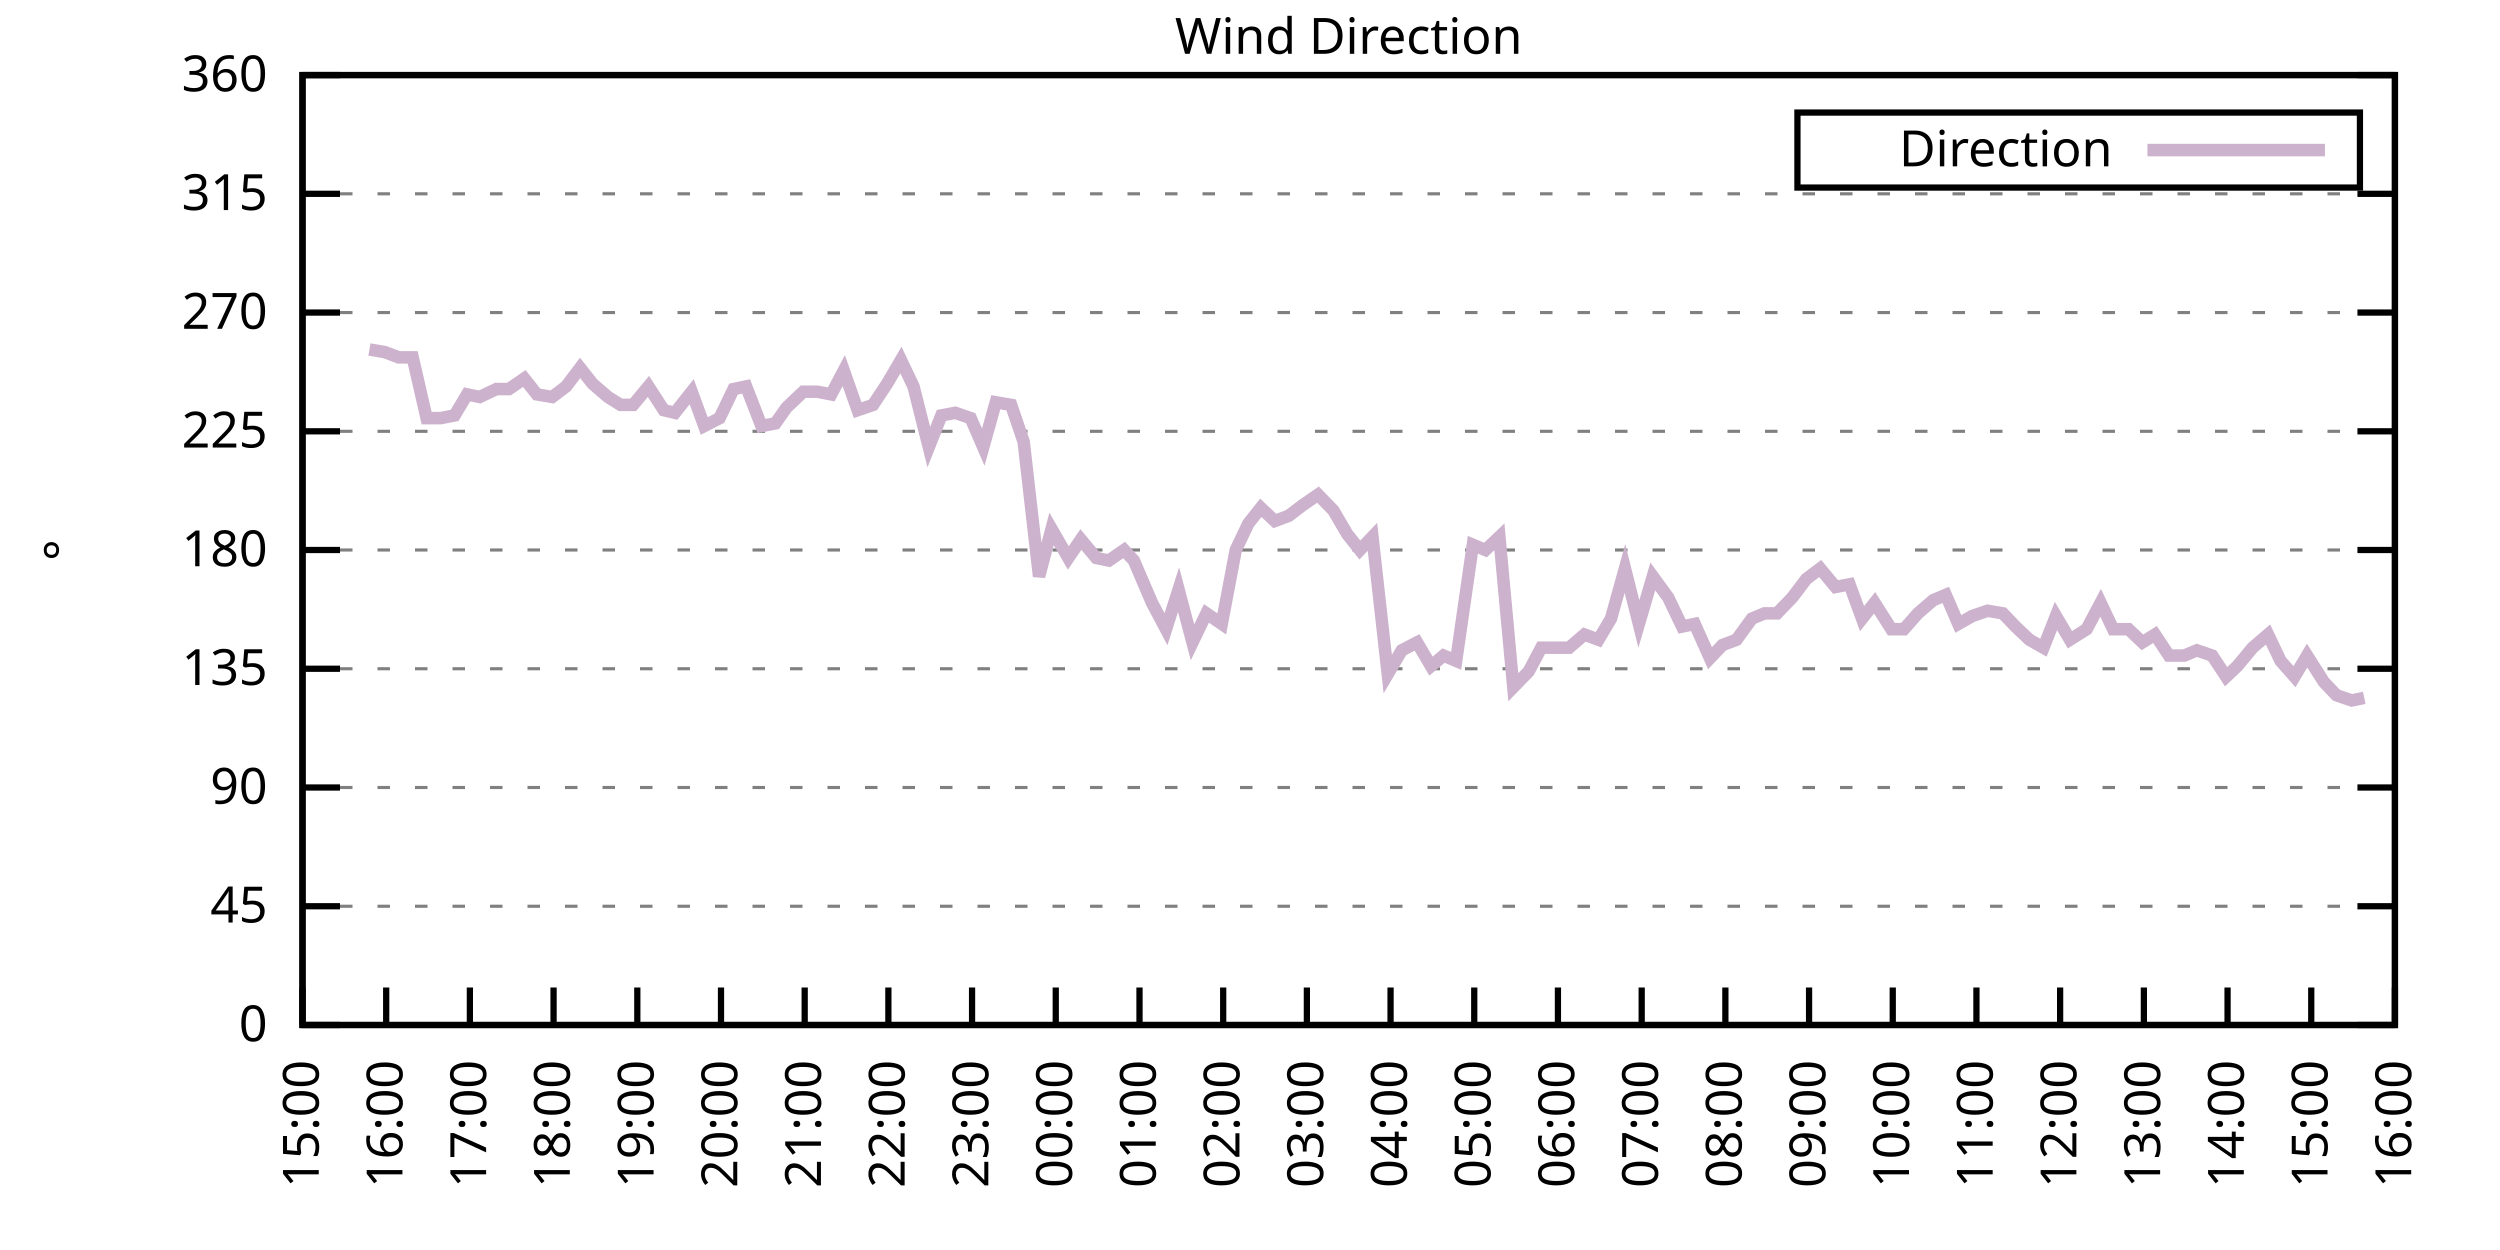
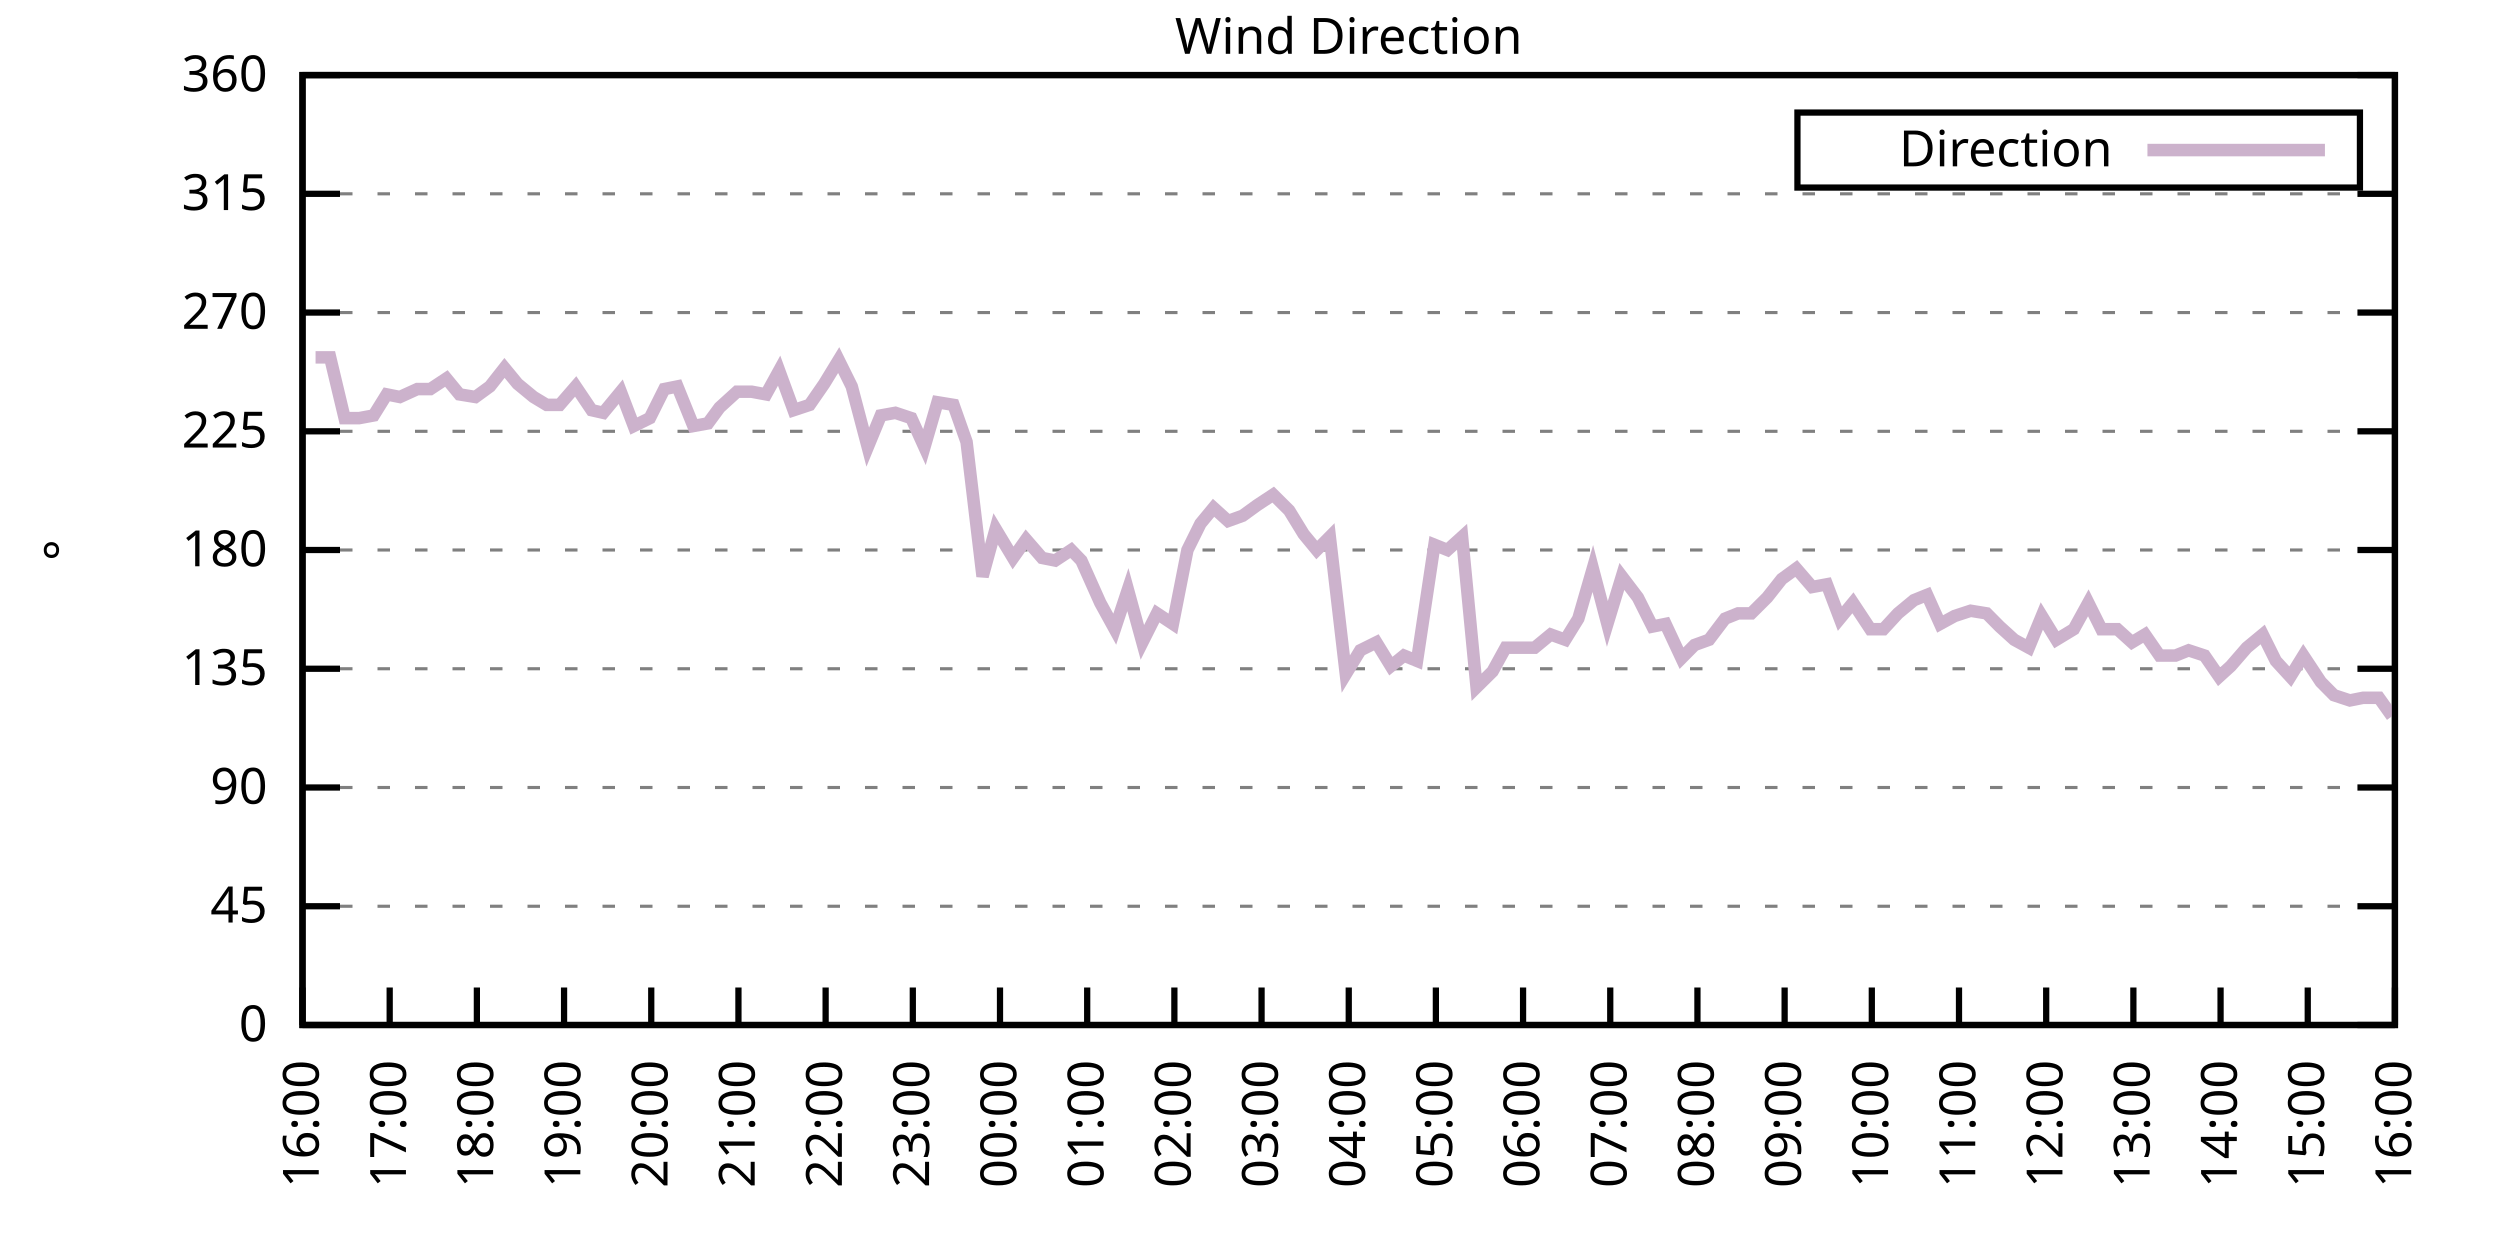
<svg xmlns="http://www.w3.org/2000/svg" xmlns:xlink="http://www.w3.org/1999/xlink" width="400" height="200" viewBox="0 0 400 200">
  <g id="gnuplot_canvas">
    <rect x="0" y="0" width="400" height="200" fill="none" />
    <defs>
      <circle id="gpDot" r="0.5" stroke-width="0.5" stroke="currentColor" />
      <path id="gpPt0" stroke-width="0.333" stroke="currentColor" d="M-1,0 h2 M0,-1 v2" />
      <path id="gpPt1" stroke-width="0.333" stroke="currentColor" d="M-1,-1 L1,1 M1,-1 L-1,1" />
      <path id="gpPt2" stroke-width="0.333" stroke="currentColor" d="M-1,0 L1,0 M0,-1 L0,1 M-1,-1 L1,1 M-1,1 L1,-1" />
      <rect id="gpPt3" stroke-width="0.333" stroke="currentColor" x="-1" y="-1" width="2" height="2" />
      <rect id="gpPt4" stroke-width="0.333" stroke="currentColor" fill="currentColor" x="-1" y="-1" width="2" height="2" />
      <circle id="gpPt5" stroke-width="0.333" stroke="currentColor" cx="0" cy="0" r="1" />
      <use xlink:href="#gpPt5" id="gpPt6" fill="currentColor" stroke="none" />
      <path id="gpPt7" stroke-width="0.333" stroke="currentColor" d="M0,-1.33 L-1.33,0.67 L1.33,0.67 z" />
      <use xlink:href="#gpPt7" id="gpPt8" fill="currentColor" stroke="none" />
      <use xlink:href="#gpPt7" id="gpPt9" stroke="currentColor" transform="rotate(180)" />
      <use xlink:href="#gpPt9" id="gpPt10" fill="currentColor" stroke="none" />
      <use xlink:href="#gpPt3" id="gpPt11" stroke="currentColor" transform="rotate(45)" />
      <use xlink:href="#gpPt11" id="gpPt12" fill="currentColor" stroke="none" />
      <path id="gpPt13" stroke-width="0.333" stroke="currentColor" d="M0,1.330 L1.265,0.411 L0.782,-1.067 L-0.782,-1.076 L-1.265,0.411 z" />
      <use xlink:href="#gpPt13" id="gpPt14" fill="currentColor" stroke="none" />
      <filter id="textbox" filterUnits="objectBoundingBox" x="0" y="0" height="1" width="1">
        <feFlood flood-color="white" flood-opacity="1" result="bgnd" />
        <feComposite in="SourceGraphic" in2="bgnd" operator="atop" />
      </filter>
      <filter id="greybox" filterUnits="objectBoundingBox" x="0" y="0" height="1" width="1">
        <feFlood flood-color="lightgrey" flood-opacity="1" result="grey" />
        <feComposite in="SourceGraphic" in2="grey" operator="atop" />
      </filter>
    </defs>
    <g fill="none" color="white" stroke="currentColor" stroke-width="1.00" stroke-linecap="butt" stroke-linejoin="miter">
</g>
    <g fill="none" color="black" stroke="currentColor" stroke-width="1.00" stroke-linecap="butt" stroke-linejoin="miter">
      <g stroke="none" shape-rendering="crispEdges">
        <polygon fill="rgb(255, 255, 255)" points="48.40,164.00 383.18,164.00 383.18,12.02 48.40,12.02 " />
      </g>
    </g>
    <g fill="none" color="black" stroke="currentColor" stroke-width="1.00" stroke-linecap="butt" stroke-linejoin="miter">
</g>
    <g fill="none" color="black" stroke="black" stroke-width="0.50" stroke-linecap="butt" stroke-linejoin="miter">
</g>
    <g fill="none" color="gray" stroke="currentColor" stroke-width="0.50" stroke-linecap="butt" stroke-linejoin="miter">
      <path stroke="gray" stroke-dasharray="2,4" class="gridline" d="M48.40,164.00 L383.19,164.00  " />
    </g>
    <g fill="none" color="gray" stroke="gray" stroke-width="1.00" stroke-linecap="butt" stroke-linejoin="miter">
</g>
    <g fill="none" color="black" stroke="currentColor" stroke-width="1.00" stroke-linecap="butt" stroke-linejoin="miter">
      <path stroke="black" d="M48.40,164.00 L54.40,164.00 M383.19,164.00 L377.19,164.00  " />
      <g transform="translate(42.80,166.60)" stroke="none" fill="black" font-family="Sans" font-size="8.00" text-anchor="end">
        <text>
          <tspan font-family="Sans"> 0</tspan>
        </text>
      </g>
    </g>
    <g fill="none" color="black" stroke="currentColor" stroke-width="1.00" stroke-linecap="butt" stroke-linejoin="miter">
</g>
    <g fill="none" color="black" stroke="black" stroke-width="0.50" stroke-linecap="butt" stroke-linejoin="miter">
</g>
    <g fill="none" color="gray" stroke="currentColor" stroke-width="0.50" stroke-linecap="butt" stroke-linejoin="miter">
      <path stroke="gray" stroke-dasharray="2,4" class="gridline" d="M48.40,145.00 L383.19,145.00  " />
    </g>
    <g fill="none" color="gray" stroke="gray" stroke-width="1.00" stroke-linecap="butt" stroke-linejoin="miter">
</g>
    <g fill="none" color="black" stroke="currentColor" stroke-width="1.00" stroke-linecap="butt" stroke-linejoin="miter">
      <path stroke="black" d="M48.40,145.00 L54.40,145.00 M383.19,145.00 L377.19,145.00  " />
      <g transform="translate(42.80,147.60)" stroke="none" fill="black" font-family="Sans" font-size="8.00" text-anchor="end">
        <text>
          <tspan font-family="Sans"> 45</tspan>
        </text>
      </g>
    </g>
    <g fill="none" color="black" stroke="currentColor" stroke-width="1.00" stroke-linecap="butt" stroke-linejoin="miter">
</g>
    <g fill="none" color="black" stroke="black" stroke-width="0.50" stroke-linecap="butt" stroke-linejoin="miter">
</g>
    <g fill="none" color="gray" stroke="currentColor" stroke-width="0.50" stroke-linecap="butt" stroke-linejoin="miter">
      <path stroke="gray" stroke-dasharray="2,4" class="gridline" d="M48.40,126.00 L383.19,126.00  " />
    </g>
    <g fill="none" color="gray" stroke="gray" stroke-width="1.00" stroke-linecap="butt" stroke-linejoin="miter">
</g>
    <g fill="none" color="black" stroke="currentColor" stroke-width="1.00" stroke-linecap="butt" stroke-linejoin="miter">
      <path stroke="black" d="M48.40,126.00 L54.40,126.00 M383.19,126.00 L377.19,126.00  " />
      <g transform="translate(42.80,128.60)" stroke="none" fill="black" font-family="Sans" font-size="8.00" text-anchor="end">
        <text>
          <tspan font-family="Sans"> 90</tspan>
        </text>
      </g>
    </g>
    <g fill="none" color="black" stroke="currentColor" stroke-width="1.00" stroke-linecap="butt" stroke-linejoin="miter">
</g>
    <g fill="none" color="black" stroke="black" stroke-width="0.50" stroke-linecap="butt" stroke-linejoin="miter">
</g>
    <g fill="none" color="gray" stroke="currentColor" stroke-width="0.50" stroke-linecap="butt" stroke-linejoin="miter">
      <path stroke="gray" stroke-dasharray="2,4" class="gridline" d="M48.40,107.00 L383.19,107.00  " />
    </g>
    <g fill="none" color="gray" stroke="gray" stroke-width="1.00" stroke-linecap="butt" stroke-linejoin="miter">
</g>
    <g fill="none" color="black" stroke="currentColor" stroke-width="1.00" stroke-linecap="butt" stroke-linejoin="miter">
      <path stroke="black" d="M48.40,107.00 L54.40,107.00 M383.19,107.00 L377.19,107.00  " />
      <g transform="translate(42.80,109.60)" stroke="none" fill="black" font-family="Sans" font-size="8.00" text-anchor="end">
        <text>
          <tspan font-family="Sans"> 135</tspan>
        </text>
      </g>
    </g>
    <g fill="none" color="black" stroke="currentColor" stroke-width="1.00" stroke-linecap="butt" stroke-linejoin="miter">
</g>
    <g fill="none" color="black" stroke="black" stroke-width="0.50" stroke-linecap="butt" stroke-linejoin="miter">
</g>
    <g fill="none" color="gray" stroke="currentColor" stroke-width="0.50" stroke-linecap="butt" stroke-linejoin="miter">
      <path stroke="gray" stroke-dasharray="2,4" class="gridline" d="M48.40,88.00 L383.19,88.00  " />
    </g>
    <g fill="none" color="gray" stroke="gray" stroke-width="1.00" stroke-linecap="butt" stroke-linejoin="miter">
</g>
    <g fill="none" color="black" stroke="currentColor" stroke-width="1.00" stroke-linecap="butt" stroke-linejoin="miter">
      <path stroke="black" d="M48.40,88.00 L54.40,88.00 M383.19,88.00 L377.19,88.00  " />
      <g transform="translate(42.80,90.60)" stroke="none" fill="black" font-family="Sans" font-size="8.00" text-anchor="end">
        <text>
          <tspan font-family="Sans"> 180</tspan>
        </text>
      </g>
    </g>
    <g fill="none" color="black" stroke="currentColor" stroke-width="1.00" stroke-linecap="butt" stroke-linejoin="miter">
</g>
    <g fill="none" color="black" stroke="black" stroke-width="0.50" stroke-linecap="butt" stroke-linejoin="miter">
</g>
    <g fill="none" color="gray" stroke="currentColor" stroke-width="0.50" stroke-linecap="butt" stroke-linejoin="miter">
      <path stroke="gray" stroke-dasharray="2,4" class="gridline" d="M48.40,69.01 L383.19,69.01  " />
    </g>
    <g fill="none" color="gray" stroke="gray" stroke-width="1.00" stroke-linecap="butt" stroke-linejoin="miter">
</g>
    <g fill="none" color="black" stroke="currentColor" stroke-width="1.00" stroke-linecap="butt" stroke-linejoin="miter">
      <path stroke="black" d="M48.40,69.01 L54.40,69.01 M383.19,69.01 L377.19,69.01  " />
      <g transform="translate(42.80,71.61)" stroke="none" fill="black" font-family="Sans" font-size="8.00" text-anchor="end">
        <text>
          <tspan font-family="Sans"> 225</tspan>
        </text>
      </g>
    </g>
    <g fill="none" color="black" stroke="currentColor" stroke-width="1.00" stroke-linecap="butt" stroke-linejoin="miter">
</g>
    <g fill="none" color="black" stroke="black" stroke-width="0.50" stroke-linecap="butt" stroke-linejoin="miter">
</g>
    <g fill="none" color="gray" stroke="currentColor" stroke-width="0.50" stroke-linecap="butt" stroke-linejoin="miter">
      <path stroke="gray" stroke-dasharray="2,4" class="gridline" d="M48.40,50.01 L383.19,50.01  " />
    </g>
    <g fill="none" color="gray" stroke="gray" stroke-width="1.00" stroke-linecap="butt" stroke-linejoin="miter">
</g>
    <g fill="none" color="black" stroke="currentColor" stroke-width="1.00" stroke-linecap="butt" stroke-linejoin="miter">
      <path stroke="black" d="M48.40,50.01 L54.40,50.01 M383.19,50.01 L377.19,50.01  " />
      <g transform="translate(42.80,52.61)" stroke="none" fill="black" font-family="Sans" font-size="8.00" text-anchor="end">
        <text>
          <tspan font-family="Sans"> 270</tspan>
        </text>
      </g>
    </g>
    <g fill="none" color="black" stroke="currentColor" stroke-width="1.00" stroke-linecap="butt" stroke-linejoin="miter">
</g>
    <g fill="none" color="black" stroke="black" stroke-width="0.50" stroke-linecap="butt" stroke-linejoin="miter">
</g>
    <g fill="none" color="gray" stroke="currentColor" stroke-width="0.50" stroke-linecap="butt" stroke-linejoin="miter">
      <path stroke="gray" stroke-dasharray="2,4" class="gridline" d="M48.40,31.01 L383.19,31.01  " />
    </g>
    <g fill="none" color="gray" stroke="gray" stroke-width="1.00" stroke-linecap="butt" stroke-linejoin="miter">
</g>
    <g fill="none" color="black" stroke="currentColor" stroke-width="1.00" stroke-linecap="butt" stroke-linejoin="miter">
      <path stroke="black" d="M48.40,31.01 L54.40,31.01 M383.19,31.01 L377.19,31.01  " />
      <g transform="translate(42.80,33.61)" stroke="none" fill="black" font-family="Sans" font-size="8.00" text-anchor="end">
        <text>
          <tspan font-family="Sans"> 315</tspan>
        </text>
      </g>
    </g>
    <g fill="none" color="black" stroke="currentColor" stroke-width="1.00" stroke-linecap="butt" stroke-linejoin="miter">
</g>
    <g fill="none" color="black" stroke="black" stroke-width="0.50" stroke-linecap="butt" stroke-linejoin="miter">
</g>
    <g fill="none" color="gray" stroke="currentColor" stroke-width="0.50" stroke-linecap="butt" stroke-linejoin="miter">
      <path stroke="gray" stroke-dasharray="2,4" class="gridline" d="M48.40,12.01 L383.19,12.01  " />
    </g>
    <g fill="none" color="gray" stroke="gray" stroke-width="1.00" stroke-linecap="butt" stroke-linejoin="miter">
</g>
    <g fill="none" color="black" stroke="currentColor" stroke-width="1.00" stroke-linecap="butt" stroke-linejoin="miter">
      <path stroke="black" d="M48.40,12.01 L54.40,12.01 M383.19,12.01 L377.19,12.01  " />
      <g transform="translate(42.80,14.61)" stroke="none" fill="black" font-family="Sans" font-size="8.00" text-anchor="end">
        <text>
          <tspan font-family="Sans"> 360</tspan>
        </text>
      </g>
    </g>
    <g fill="none" color="black" stroke="currentColor" stroke-width="1.00" stroke-linecap="butt" stroke-linejoin="miter">
      <path stroke="black" d="M48.40,164.00 L48.40,158.00  " />
      <g transform="translate(51.00,169.60) rotate(270.00)" stroke="none" fill="black" font-family="Sans" font-size="8.00" text-anchor="end">
        <text>
-           <tspan font-family="Sans">15:00</tspan>
-         </text>
-       </g>
-     </g>
-     <g fill="none" color="black" stroke="currentColor" stroke-width="1.00" stroke-linecap="butt" stroke-linejoin="miter">
-       <path stroke="black" d="M61.79,164.00 L61.79,158.00  " />
-       <g transform="translate(64.39,169.60) rotate(270.00)" stroke="none" fill="black" font-family="Sans" font-size="8.00" text-anchor="end">
-         <text>
          <tspan font-family="Sans">16:00</tspan>
        </text>
      </g>
    </g>
    <g fill="none" color="black" stroke="currentColor" stroke-width="1.00" stroke-linecap="butt" stroke-linejoin="miter">
-       <path stroke="black" d="M75.18,164.00 L75.18,158.00  " />
-       <g transform="translate(77.78,169.60) rotate(270.00)" stroke="none" fill="black" font-family="Sans" font-size="8.00" text-anchor="end">
+       <path stroke="black" d="M62.35,164.00 L62.35,158.00  " />
+       <g transform="translate(64.95,169.60) rotate(270.00)" stroke="none" fill="black" font-family="Sans" font-size="8.00" text-anchor="end">
        <text>
          <tspan font-family="Sans">17:00</tspan>
        </text>
      </g>
    </g>
    <g fill="none" color="black" stroke="currentColor" stroke-width="1.00" stroke-linecap="butt" stroke-linejoin="miter">
-       <path stroke="black" d="M88.57,164.00 L88.57,158.00  " />
-       <g transform="translate(91.17,169.60) rotate(270.00)" stroke="none" fill="black" font-family="Sans" font-size="8.00" text-anchor="end">
+       <path stroke="black" d="M76.30,164.00 L76.30,158.00  " />
+       <g transform="translate(78.90,169.60) rotate(270.00)" stroke="none" fill="black" font-family="Sans" font-size="8.00" text-anchor="end">
        <text>
          <tspan font-family="Sans">18:00</tspan>
        </text>
      </g>
    </g>
    <g fill="none" color="black" stroke="currentColor" stroke-width="1.00" stroke-linecap="butt" stroke-linejoin="miter">
-       <path stroke="black" d="M101.97,164.00 L101.97,158.00  " />
-       <g transform="translate(104.57,169.60) rotate(270.00)" stroke="none" fill="black" font-family="Sans" font-size="8.00" text-anchor="end">
+       <path stroke="black" d="M90.25,164.00 L90.25,158.00  " />
+       <g transform="translate(92.85,169.60) rotate(270.00)" stroke="none" fill="black" font-family="Sans" font-size="8.00" text-anchor="end">
        <text>
          <tspan font-family="Sans">19:00</tspan>
        </text>
      </g>
    </g>
    <g fill="none" color="black" stroke="currentColor" stroke-width="1.00" stroke-linecap="butt" stroke-linejoin="miter">
-       <path stroke="black" d="M115.36,164.00 L115.36,158.00  " />
-       <g transform="translate(117.96,169.60) rotate(270.00)" stroke="none" fill="black" font-family="Sans" font-size="8.00" text-anchor="end">
+       <path stroke="black" d="M104.20,164.00 L104.20,158.00  " />
+       <g transform="translate(106.80,169.60) rotate(270.00)" stroke="none" fill="black" font-family="Sans" font-size="8.00" text-anchor="end">
        <text>
          <tspan font-family="Sans">20:00</tspan>
        </text>
      </g>
    </g>
    <g fill="none" color="black" stroke="currentColor" stroke-width="1.00" stroke-linecap="butt" stroke-linejoin="miter">
-       <path stroke="black" d="M128.75,164.00 L128.75,158.00  " />
-       <g transform="translate(131.35,169.60) rotate(270.00)" stroke="none" fill="black" font-family="Sans" font-size="8.00" text-anchor="end">
+       <path stroke="black" d="M118.15,164.00 L118.15,158.00  " />
+       <g transform="translate(120.75,169.60) rotate(270.00)" stroke="none" fill="black" font-family="Sans" font-size="8.00" text-anchor="end">
        <text>
          <tspan font-family="Sans">21:00</tspan>
        </text>
      </g>
    </g>
    <g fill="none" color="black" stroke="currentColor" stroke-width="1.00" stroke-linecap="butt" stroke-linejoin="miter">
-       <path stroke="black" d="M142.14,164.00 L142.14,158.00  " />
-       <g transform="translate(144.74,169.60) rotate(270.00)" stroke="none" fill="black" font-family="Sans" font-size="8.00" text-anchor="end">
+       <path stroke="black" d="M132.10,164.00 L132.10,158.00  " />
+       <g transform="translate(134.70,169.60) rotate(270.00)" stroke="none" fill="black" font-family="Sans" font-size="8.00" text-anchor="end">
        <text>
          <tspan font-family="Sans">22:00</tspan>
        </text>
      </g>
    </g>
    <g fill="none" color="black" stroke="currentColor" stroke-width="1.00" stroke-linecap="butt" stroke-linejoin="miter">
-       <path stroke="black" d="M155.53,164.00 L155.53,158.00  " />
-       <g transform="translate(158.13,169.60) rotate(270.00)" stroke="none" fill="black" font-family="Sans" font-size="8.00" text-anchor="end">
+       <path stroke="black" d="M146.05,164.00 L146.05,158.00  " />
+       <g transform="translate(148.65,169.60) rotate(270.00)" stroke="none" fill="black" font-family="Sans" font-size="8.00" text-anchor="end">
        <text>
          <tspan font-family="Sans">23:00</tspan>
        </text>
      </g>
    </g>
    <g fill="none" color="black" stroke="currentColor" stroke-width="1.00" stroke-linecap="butt" stroke-linejoin="miter">
-       <path stroke="black" d="M168.92,164.00 L168.92,158.00  " />
-       <g transform="translate(171.52,169.60) rotate(270.00)" stroke="none" fill="black" font-family="Sans" font-size="8.00" text-anchor="end">
+       <path stroke="black" d="M160.00,164.00 L160.00,158.00  " />
+       <g transform="translate(162.60,169.60) rotate(270.00)" stroke="none" fill="black" font-family="Sans" font-size="8.00" text-anchor="end">
        <text>
          <tspan font-family="Sans">00:00</tspan>
        </text>
      </g>
    </g>
    <g fill="none" color="black" stroke="currentColor" stroke-width="1.00" stroke-linecap="butt" stroke-linejoin="miter">
-       <path stroke="black" d="M182.32,164.00 L182.32,158.00  " />
-       <g transform="translate(184.92,169.60) rotate(270.00)" stroke="none" fill="black" font-family="Sans" font-size="8.00" text-anchor="end">
+       <path stroke="black" d="M173.95,164.00 L173.95,158.00  " />
+       <g transform="translate(176.55,169.60) rotate(270.00)" stroke="none" fill="black" font-family="Sans" font-size="8.00" text-anchor="end">
        <text>
          <tspan font-family="Sans">01:00</tspan>
        </text>
      </g>
    </g>
    <g fill="none" color="black" stroke="currentColor" stroke-width="1.00" stroke-linecap="butt" stroke-linejoin="miter">
-       <path stroke="black" d="M195.71,164.00 L195.71,158.00  " />
-       <g transform="translate(198.31,169.60) rotate(270.00)" stroke="none" fill="black" font-family="Sans" font-size="8.00" text-anchor="end">
+       <path stroke="black" d="M187.90,164.00 L187.90,158.00  " />
+       <g transform="translate(190.50,169.60) rotate(270.00)" stroke="none" fill="black" font-family="Sans" font-size="8.00" text-anchor="end">
        <text>
          <tspan font-family="Sans">02:00</tspan>
        </text>
      </g>
    </g>
    <g fill="none" color="black" stroke="currentColor" stroke-width="1.00" stroke-linecap="butt" stroke-linejoin="miter">
-       <path stroke="black" d="M209.10,164.00 L209.10,158.00  " />
-       <g transform="translate(211.70,169.60) rotate(270.00)" stroke="none" fill="black" font-family="Sans" font-size="8.00" text-anchor="end">
+       <path stroke="black" d="M201.85,164.00 L201.85,158.00  " />
+       <g transform="translate(204.45,169.60) rotate(270.00)" stroke="none" fill="black" font-family="Sans" font-size="8.00" text-anchor="end">
        <text>
          <tspan font-family="Sans">03:00</tspan>
        </text>
      </g>
    </g>
    <g fill="none" color="black" stroke="currentColor" stroke-width="1.00" stroke-linecap="butt" stroke-linejoin="miter">
-       <path stroke="black" d="M222.49,164.00 L222.49,158.00  " />
-       <g transform="translate(225.09,169.60) rotate(270.00)" stroke="none" fill="black" font-family="Sans" font-size="8.00" text-anchor="end">
+       <path stroke="black" d="M215.80,164.00 L215.80,158.00  " />
+       <g transform="translate(218.40,169.60) rotate(270.00)" stroke="none" fill="black" font-family="Sans" font-size="8.00" text-anchor="end">
        <text>
          <tspan font-family="Sans">04:00</tspan>
        </text>
      </g>
    </g>
    <g fill="none" color="black" stroke="currentColor" stroke-width="1.00" stroke-linecap="butt" stroke-linejoin="miter">
-       <path stroke="black" d="M235.88,164.00 L235.88,158.00  " />
-       <g transform="translate(238.48,169.60) rotate(270.00)" stroke="none" fill="black" font-family="Sans" font-size="8.00" text-anchor="end">
+       <path stroke="black" d="M229.74,164.00 L229.74,158.00  " />
+       <g transform="translate(232.34,169.60) rotate(270.00)" stroke="none" fill="black" font-family="Sans" font-size="8.00" text-anchor="end">
        <text>
          <tspan font-family="Sans">05:00</tspan>
        </text>
      </g>
    </g>
    <g fill="none" color="black" stroke="currentColor" stroke-width="1.00" stroke-linecap="butt" stroke-linejoin="miter">
-       <path stroke="black" d="M249.27,164.00 L249.27,158.00  " />
-       <g transform="translate(251.87,169.60) rotate(270.00)" stroke="none" fill="black" font-family="Sans" font-size="8.00" text-anchor="end">
+       <path stroke="black" d="M243.69,164.00 L243.69,158.00  " />
+       <g transform="translate(246.29,169.60) rotate(270.00)" stroke="none" fill="black" font-family="Sans" font-size="8.00" text-anchor="end">
        <text>
          <tspan font-family="Sans">06:00</tspan>
        </text>
      </g>
    </g>
    <g fill="none" color="black" stroke="currentColor" stroke-width="1.00" stroke-linecap="butt" stroke-linejoin="miter">
-       <path stroke="black" d="M262.67,164.00 L262.67,158.00  " />
-       <g transform="translate(265.27,169.60) rotate(270.00)" stroke="none" fill="black" font-family="Sans" font-size="8.00" text-anchor="end">
+       <path stroke="black" d="M257.64,164.00 L257.64,158.00  " />
+       <g transform="translate(260.24,169.60) rotate(270.00)" stroke="none" fill="black" font-family="Sans" font-size="8.00" text-anchor="end">
        <text>
          <tspan font-family="Sans">07:00</tspan>
        </text>
      </g>
    </g>
    <g fill="none" color="black" stroke="currentColor" stroke-width="1.00" stroke-linecap="butt" stroke-linejoin="miter">
-       <path stroke="black" d="M276.06,164.00 L276.06,158.00  " />
-       <g transform="translate(278.66,169.60) rotate(270.00)" stroke="none" fill="black" font-family="Sans" font-size="8.00" text-anchor="end">
+       <path stroke="black" d="M271.59,164.00 L271.59,158.00  " />
+       <g transform="translate(274.19,169.60) rotate(270.00)" stroke="none" fill="black" font-family="Sans" font-size="8.00" text-anchor="end">
        <text>
          <tspan font-family="Sans">08:00</tspan>
        </text>
      </g>
    </g>
    <g fill="none" color="black" stroke="currentColor" stroke-width="1.00" stroke-linecap="butt" stroke-linejoin="miter">
-       <path stroke="black" d="M289.45,164.00 L289.45,158.00  " />
-       <g transform="translate(292.05,169.60) rotate(270.00)" stroke="none" fill="black" font-family="Sans" font-size="8.00" text-anchor="end">
+       <path stroke="black" d="M285.54,164.00 L285.54,158.00  " />
+       <g transform="translate(288.14,169.60) rotate(270.00)" stroke="none" fill="black" font-family="Sans" font-size="8.00" text-anchor="end">
        <text>
          <tspan font-family="Sans">09:00</tspan>
        </text>
      </g>
    </g>
    <g fill="none" color="black" stroke="currentColor" stroke-width="1.00" stroke-linecap="butt" stroke-linejoin="miter">
-       <path stroke="black" d="M302.84,164.00 L302.84,158.00  " />
-       <g transform="translate(305.44,169.60) rotate(270.00)" stroke="none" fill="black" font-family="Sans" font-size="8.00" text-anchor="end">
+       <path stroke="black" d="M299.49,164.00 L299.49,158.00  " />
+       <g transform="translate(302.09,169.60) rotate(270.00)" stroke="none" fill="black" font-family="Sans" font-size="8.00" text-anchor="end">
        <text>
          <tspan font-family="Sans">10:00</tspan>
        </text>
      </g>
    </g>
    <g fill="none" color="black" stroke="currentColor" stroke-width="1.00" stroke-linecap="butt" stroke-linejoin="miter">
-       <path stroke="black" d="M316.23,164.00 L316.23,158.00  " />
-       <g transform="translate(318.83,169.60) rotate(270.00)" stroke="none" fill="black" font-family="Sans" font-size="8.00" text-anchor="end">
+       <path stroke="black" d="M313.44,164.00 L313.44,158.00  " />
+       <g transform="translate(316.04,169.60) rotate(270.00)" stroke="none" fill="black" font-family="Sans" font-size="8.00" text-anchor="end">
        <text>
          <tspan font-family="Sans">11:00</tspan>
        </text>
      </g>
    </g>
    <g fill="none" color="black" stroke="currentColor" stroke-width="1.00" stroke-linecap="butt" stroke-linejoin="miter">
-       <path stroke="black" d="M329.62,164.00 L329.62,158.00  " />
-       <g transform="translate(332.22,169.60) rotate(270.00)" stroke="none" fill="black" font-family="Sans" font-size="8.00" text-anchor="end">
+       <path stroke="black" d="M327.39,164.00 L327.39,158.00  " />
+       <g transform="translate(329.99,169.60) rotate(270.00)" stroke="none" fill="black" font-family="Sans" font-size="8.00" text-anchor="end">
        <text>
          <tspan font-family="Sans">12:00</tspan>
        </text>
      </g>
    </g>
    <g fill="none" color="black" stroke="currentColor" stroke-width="1.00" stroke-linecap="butt" stroke-linejoin="miter">
-       <path stroke="black" d="M343.02,164.00 L343.02,158.00  " />
-       <g transform="translate(345.62,169.60) rotate(270.00)" stroke="none" fill="black" font-family="Sans" font-size="8.00" text-anchor="end">
+       <path stroke="black" d="M341.34,164.00 L341.34,158.00  " />
+       <g transform="translate(343.94,169.60) rotate(270.00)" stroke="none" fill="black" font-family="Sans" font-size="8.00" text-anchor="end">
        <text>
          <tspan font-family="Sans">13:00</tspan>
        </text>
      </g>
    </g>
    <g fill="none" color="black" stroke="currentColor" stroke-width="1.00" stroke-linecap="butt" stroke-linejoin="miter">
-       <path stroke="black" d="M356.41,164.00 L356.41,158.00  " />
-       <g transform="translate(359.01,169.60) rotate(270.00)" stroke="none" fill="black" font-family="Sans" font-size="8.00" text-anchor="end">
+       <path stroke="black" d="M355.29,164.00 L355.29,158.00  " />
+       <g transform="translate(357.89,169.60) rotate(270.00)" stroke="none" fill="black" font-family="Sans" font-size="8.00" text-anchor="end">
        <text>
          <tspan font-family="Sans">14:00</tspan>
        </text>
      </g>
    </g>
    <g fill="none" color="black" stroke="currentColor" stroke-width="1.00" stroke-linecap="butt" stroke-linejoin="miter">
-       <path stroke="black" d="M369.80,164.00 L369.80,158.00  " />
-       <g transform="translate(372.40,169.60) rotate(270.00)" stroke="none" fill="black" font-family="Sans" font-size="8.00" text-anchor="end">
+       <path stroke="black" d="M369.24,164.00 L369.24,158.00  " />
+       <g transform="translate(371.84,169.60) rotate(270.00)" stroke="none" fill="black" font-family="Sans" font-size="8.00" text-anchor="end">
        <text>
          <tspan font-family="Sans">15:00</tspan>
        </text>
      </g>
    </g>
    <g fill="none" color="black" stroke="currentColor" stroke-width="1.00" stroke-linecap="butt" stroke-linejoin="miter">
      <path stroke="black" d="M383.19,164.00 L383.19,158.00  " />
      <g transform="translate(385.79,169.60) rotate(270.00)" stroke="none" fill="black" font-family="Sans" font-size="8.00" text-anchor="end">
        <text>
          <tspan font-family="Sans">16:00</tspan>
        </text>
      </g>
    </g>
    <g fill="none" color="black" stroke="currentColor" stroke-width="1.00" stroke-linecap="butt" stroke-linejoin="miter">
</g>
    <g fill="none" color="black" stroke="currentColor" stroke-width="1.00" stroke-linecap="butt" stroke-linejoin="miter">
      <path stroke="black" d="M48.40,12.01 L48.40,164.00 L383.19,164.00 L383.19,12.01 L48.40,12.01 Z  " />
    </g>
    <g fill="none" color="black" stroke="currentColor" stroke-width="1.00" stroke-linecap="butt" stroke-linejoin="miter">
</g>
    <g fill="none" color="black" stroke="currentColor" stroke-width="1.00" stroke-linecap="butt" stroke-linejoin="miter">
      <path stroke="black" d="M287.59,30.01 L287.59,18.01 L377.59,18.01 L377.59,30.01 L287.59,30.01 Z  " />
    </g>
    <g id="Wind_direction_plot_1">
      <g fill="none" color="white" stroke="black" stroke-width="2.00" stroke-linecap="butt" stroke-linejoin="miter">
</g>
      <g fill="none" color="black" stroke="currentColor" stroke-width="2.00" stroke-linecap="butt" stroke-linejoin="miter">
        <g transform="translate(337.99,26.61)" stroke="none" fill="black" font-family="Sans" font-size="8.00" text-anchor="end">
          <text>
            <tspan font-family="Sans">Direction</tspan>
          </text>
        </g>
      </g>
      <g fill="none" color="black" stroke="currentColor" stroke-width="2.00" stroke-linecap="butt" stroke-linejoin="miter">
-         <path stroke="rgb(204, 178, 204)" d="M343.59,24.01 L371.99,24.01 M59.11,55.92 L61.57,56.34 L63.80,57.18 L66.03,57.18 L68.26,66.90 L70.50,66.90   L72.73,66.47 L74.74,63.10 L76.75,63.52 L79.42,62.25 L81.43,62.25 L83.89,60.56 L85.90,63.10 L88.35,63.52   L90.58,61.83 L92.82,58.87 L94.82,61.41 L97.28,63.52 L99.29,64.78 L101.30,64.78 L103.75,61.83 L106.21,65.63   L107.99,66.05 L110.67,62.67 L112.68,68.16 L115.13,66.90 L117.37,62.25 L119.38,61.83 L121.83,68.16 L124.06,67.74   L125.85,65.21 L128.53,62.67 L130.76,62.67 L132.99,63.10 L135.00,59.30 L137.23,65.63 L139.69,64.78 L141.92,61.41   L144.15,57.61 L146.16,61.83 L148.61,71.54 L150.62,66.47 L152.85,66.05 L155.31,66.90 L157.32,71.54 L159.33,64.36   L161.78,64.78 L163.79,70.70 L166.25,92.23 L168.25,84.63 L170.93,89.27 L172.94,86.32 L175.40,89.27 L177.41,89.69   L179.86,88.00 L181.42,89.69 L184.32,96.45 L186.56,100.67 L188.57,94.34 L190.80,102.78 L193.03,98.14 L195.48,99.83   L197.72,88.00 L199.73,83.78 L201.73,81.25 L203.97,83.36 L206.20,82.52 L208.43,80.83 L210.88,79.14 L213.34,81.67   L215.57,85.47 L217.58,88.00 L219.59,85.89 L222.04,107.85 L224.28,104.05 L226.73,102.78 L228.96,106.58 L230.97,104.89   L232.98,105.74 L235.66,87.16 L237.67,88.00 L239.90,85.89 L242.13,109.96 L244.59,107.43 L246.60,103.63 L249.05,103.63   L251.06,103.63 L253.51,101.52 L255.75,102.36 L257.76,98.98 L259.99,90.96 L262.22,99.83 L264.45,92.23 L266.91,95.60   L269.14,100.25 L271.15,99.83 L273.60,105.31 L275.61,103.20 L277.84,102.36 L280.30,98.98 L282.31,98.14 L284.32,98.14   L286.77,95.60 L289.00,92.65 L291.23,90.96 L293.69,93.92 L295.92,93.49 L297.93,98.98 L299.94,96.45 L302.62,100.67   L304.63,100.67 L306.86,98.14 L309.31,96.03 L311.32,95.18 L313.33,99.83 L315.56,98.56 L318.02,97.72 L320.47,98.14   L322.48,100.25 L324.71,102.36 L326.95,103.63 L328.95,98.56 L331.19,102.36 L333.86,100.67 L336.10,96.45 L338.10,100.67   L340.56,100.67 L342.79,102.78 L344.80,101.52 L347.03,104.89 L349.49,104.89 L351.50,104.05 L353.95,104.89 L356.18,108.27   L357.97,106.58 L360.42,103.63 L362.88,101.52 L364.89,105.74 L367.12,108.27 L369.13,104.89 L371.81,109.11 L373.82,111.23   L376.27,112.07 L378.28,111.65  " />
+         <path stroke="rgb(204, 178, 204)" d="M343.59,24.01 L371.99,24.01 M50.49,57.18 L52.82,57.18 L55.14,66.90 L57.47,66.90 L59.79,66.47 L61.88,63.10   L63.98,63.52 L66.77,62.25 L68.86,62.25 L71.42,60.56 L73.51,63.10 L76.07,63.52 L78.39,61.83 L80.72,58.87   L82.81,61.41 L85.37,63.52 L87.46,64.78 L89.55,64.78 L92.11,61.83 L94.67,65.63 L96.53,66.05 L99.32,62.67   L101.41,68.16 L103.97,66.90 L106.29,62.25 L108.38,61.83 L110.94,68.16 L113.27,67.74 L115.13,65.21 L117.92,62.67   L120.24,62.67 L122.57,63.10 L124.66,59.30 L126.98,65.63 L129.54,64.78 L131.87,61.41 L134.19,57.61 L136.28,61.83   L138.84,71.54 L140.93,66.47 L143.26,66.05 L145.81,66.90 L147.91,71.54 L150.00,64.36 L152.56,64.78 L154.65,70.70   L157.21,92.23 L159.30,84.63 L162.09,89.27 L164.18,86.32 L166.74,89.27 L168.83,89.69 L171.39,88.00 L173.02,89.69   L176.04,96.45 L178.36,100.67 L180.46,94.34 L182.78,102.78 L185.11,98.14 L187.66,99.83 L189.99,88.00 L192.08,83.78   L194.17,81.25 L196.50,83.36 L198.82,82.52 L201.15,80.83 L203.71,79.14 L206.26,81.67 L208.59,85.47 L210.68,88.00   L212.77,85.89 L215.33,107.85 L217.65,104.05 L220.21,102.78 L222.54,106.58 L224.63,104.89 L226.72,105.74 L229.51,87.16   L231.60,88.00 L233.93,85.89 L236.25,109.96 L238.81,107.43 L240.90,103.63 L243.46,103.63 L245.55,103.63 L248.11,101.52   L250.44,102.36 L252.53,98.98 L254.85,90.96 L257.18,99.83 L259.50,92.23 L262.06,95.60 L264.39,100.25 L266.48,99.83   L269.04,105.31 L271.13,103.20 L273.45,102.36 L276.01,98.98 L278.10,98.14 L280.20,98.14 L282.75,95.60 L285.08,92.65   L287.40,90.96 L289.96,93.92 L292.29,93.49 L294.38,98.98 L296.47,96.45 L299.26,100.67 L301.35,100.67 L303.68,98.14   L306.23,96.03 L308.33,95.18 L310.42,99.83 L312.74,98.56 L315.30,97.72 L317.86,98.14 L319.95,100.25 L322.28,102.36   L324.60,103.63 L326.69,98.56 L329.02,102.36 L331.81,100.67 L334.13,96.45 L336.23,100.67 L338.78,100.67 L341.11,102.78   L343.20,101.52 L345.53,104.89 L348.08,104.89 L350.18,104.05 L352.73,104.89 L355.06,108.27 L356.92,106.58 L359.48,103.63   L362.03,101.52 L364.13,105.74 L366.45,108.27 L368.54,104.89 L371.33,109.11 L373.43,111.23 L375.98,112.07 L378.08,111.65   L380.63,111.65 L382.73,114.60  " />
      </g>
    </g>
    <g fill="none" color="black" stroke="currentColor" stroke-width="2.00" stroke-linecap="butt" stroke-linejoin="miter">
</g>
    <g fill="none" color="black" stroke="black" stroke-width="1.00" stroke-linecap="butt" stroke-linejoin="miter">
</g>
    <g fill="none" color="black" stroke="currentColor" stroke-width="1.00" stroke-linecap="butt" stroke-linejoin="miter">
      <path stroke="black" d="M48.40,12.01 L48.40,164.00 L383.19,164.00 L383.19,12.01 L48.40,12.01 Z  " />
      <g transform="translate(12.80,88.01) rotate(270.00)" stroke="none" fill="black" font-family="Sans" font-size="8.00" text-anchor="middle">
        <text>
          <tspan font-family="Sans">°</tspan>
        </text>
      </g>
    </g>
    <g fill="none" color="black" stroke="currentColor" stroke-width="1.00" stroke-linecap="butt" stroke-linejoin="miter">
</g>
    <g fill="none" color="black" stroke="currentColor" stroke-width="1.00" stroke-linecap="butt" stroke-linejoin="miter">
      <g transform="translate(215.79,8.61)" stroke="none" fill="black" font-family="Sans" font-size="8.00" text-anchor="middle">
        <text>
          <tspan font-family="Sans">Wind Direction</tspan>
        </text>
      </g>
    </g>
    <g fill="none" color="black" stroke="currentColor" stroke-width="1.00" stroke-linecap="butt" stroke-linejoin="miter">
</g>
  </g>
</svg>
